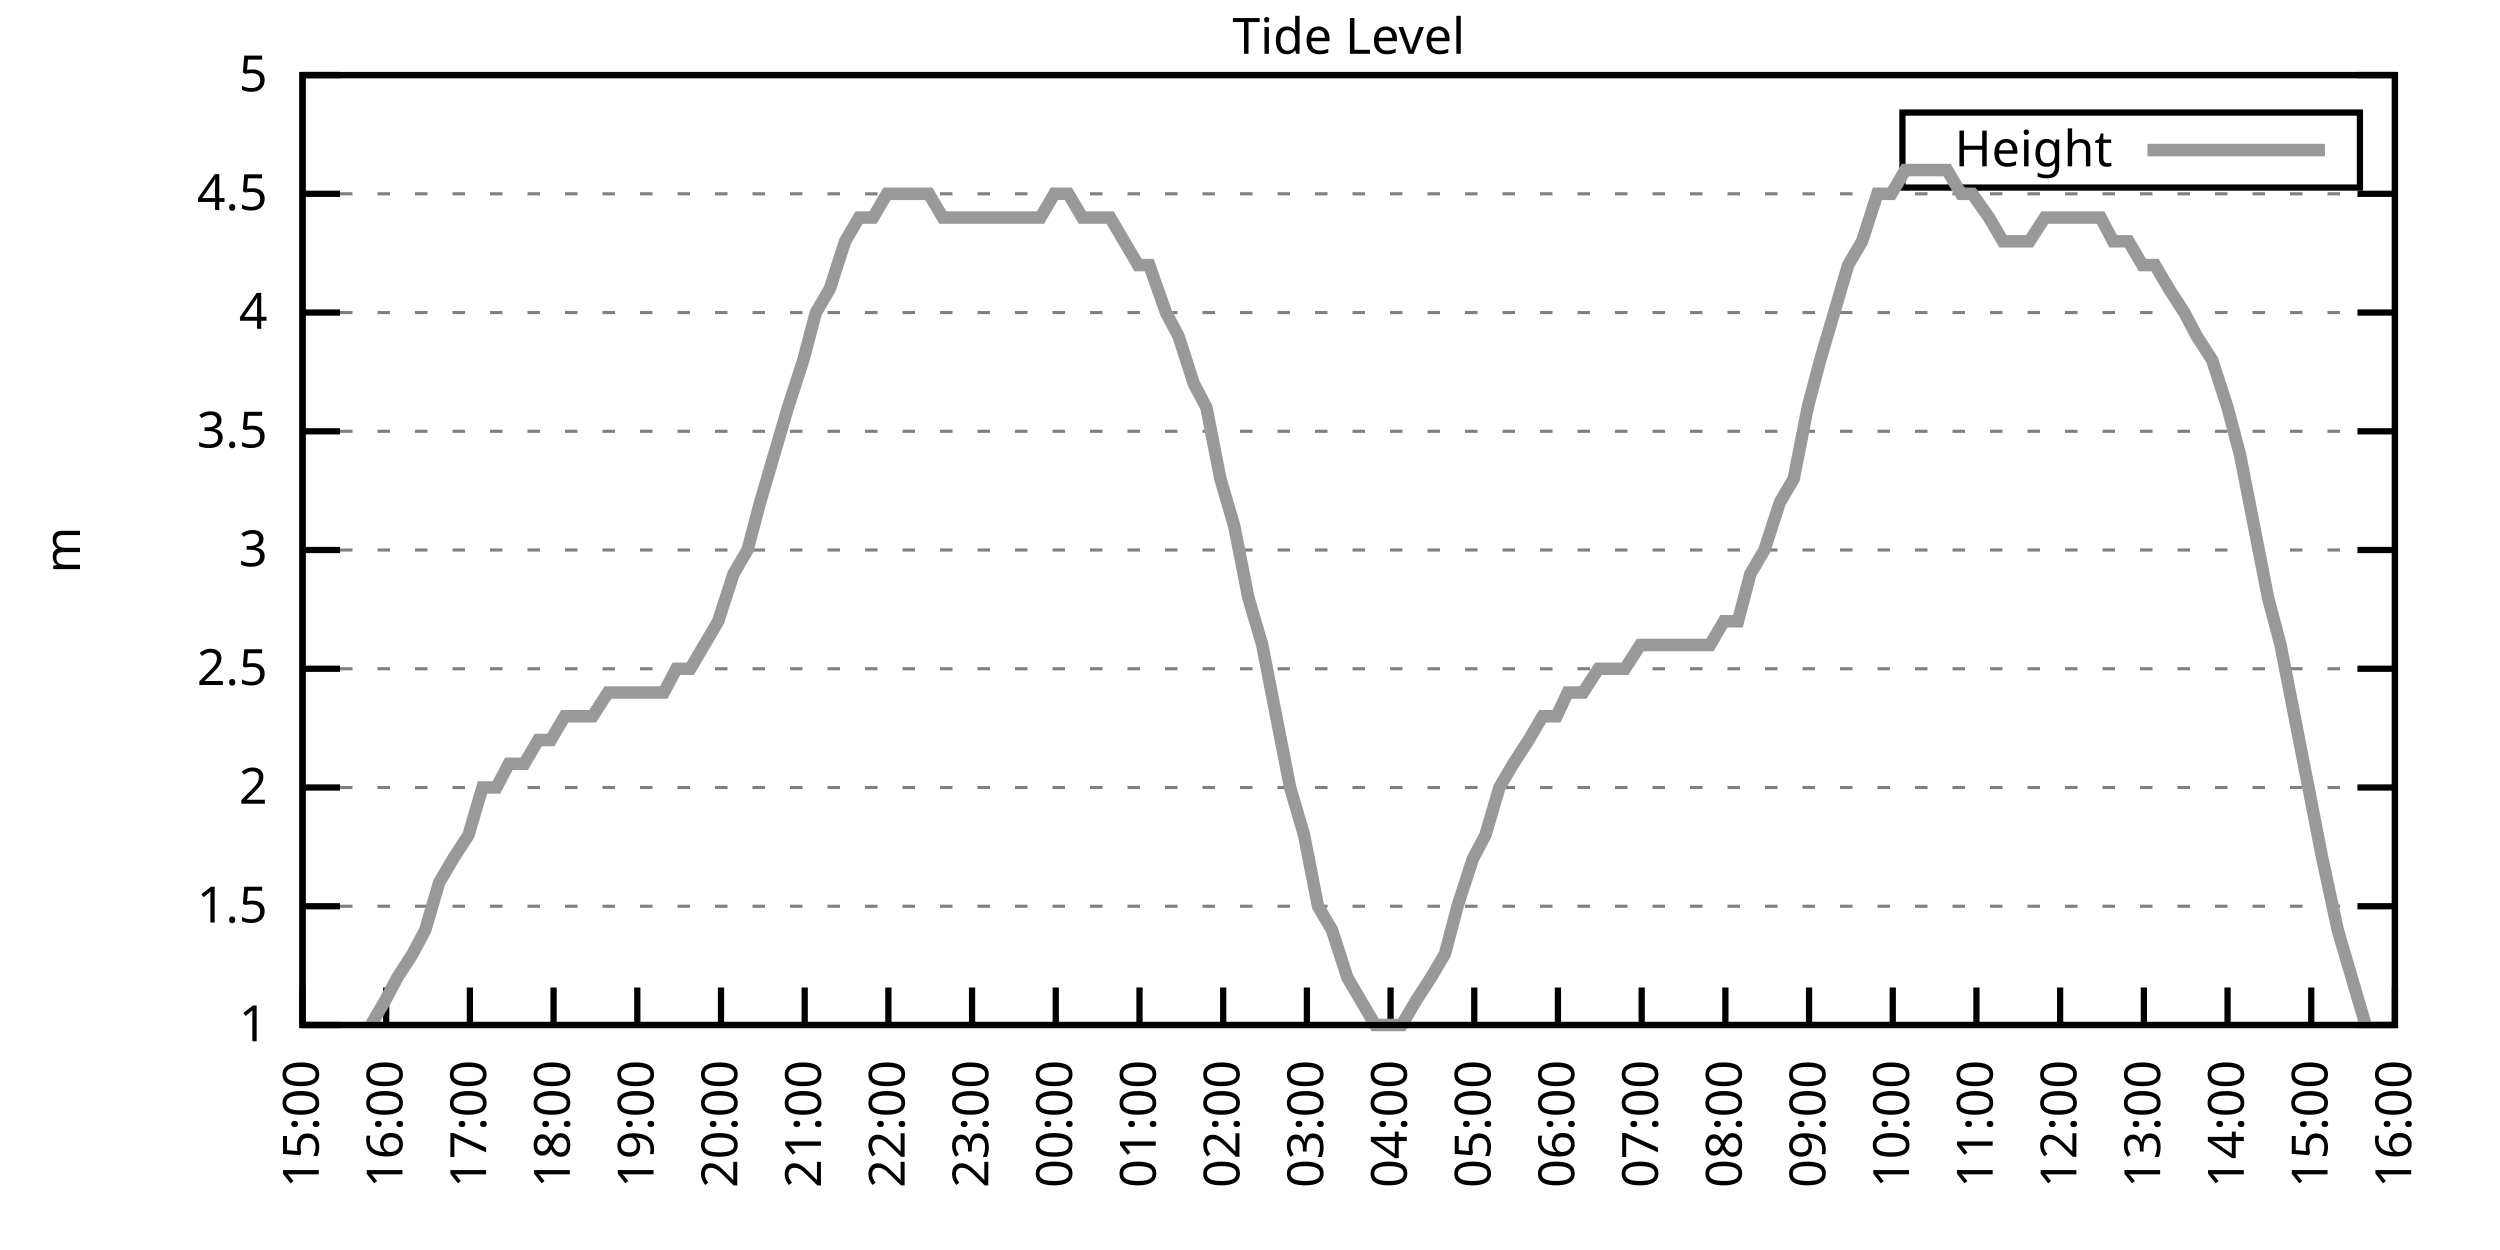
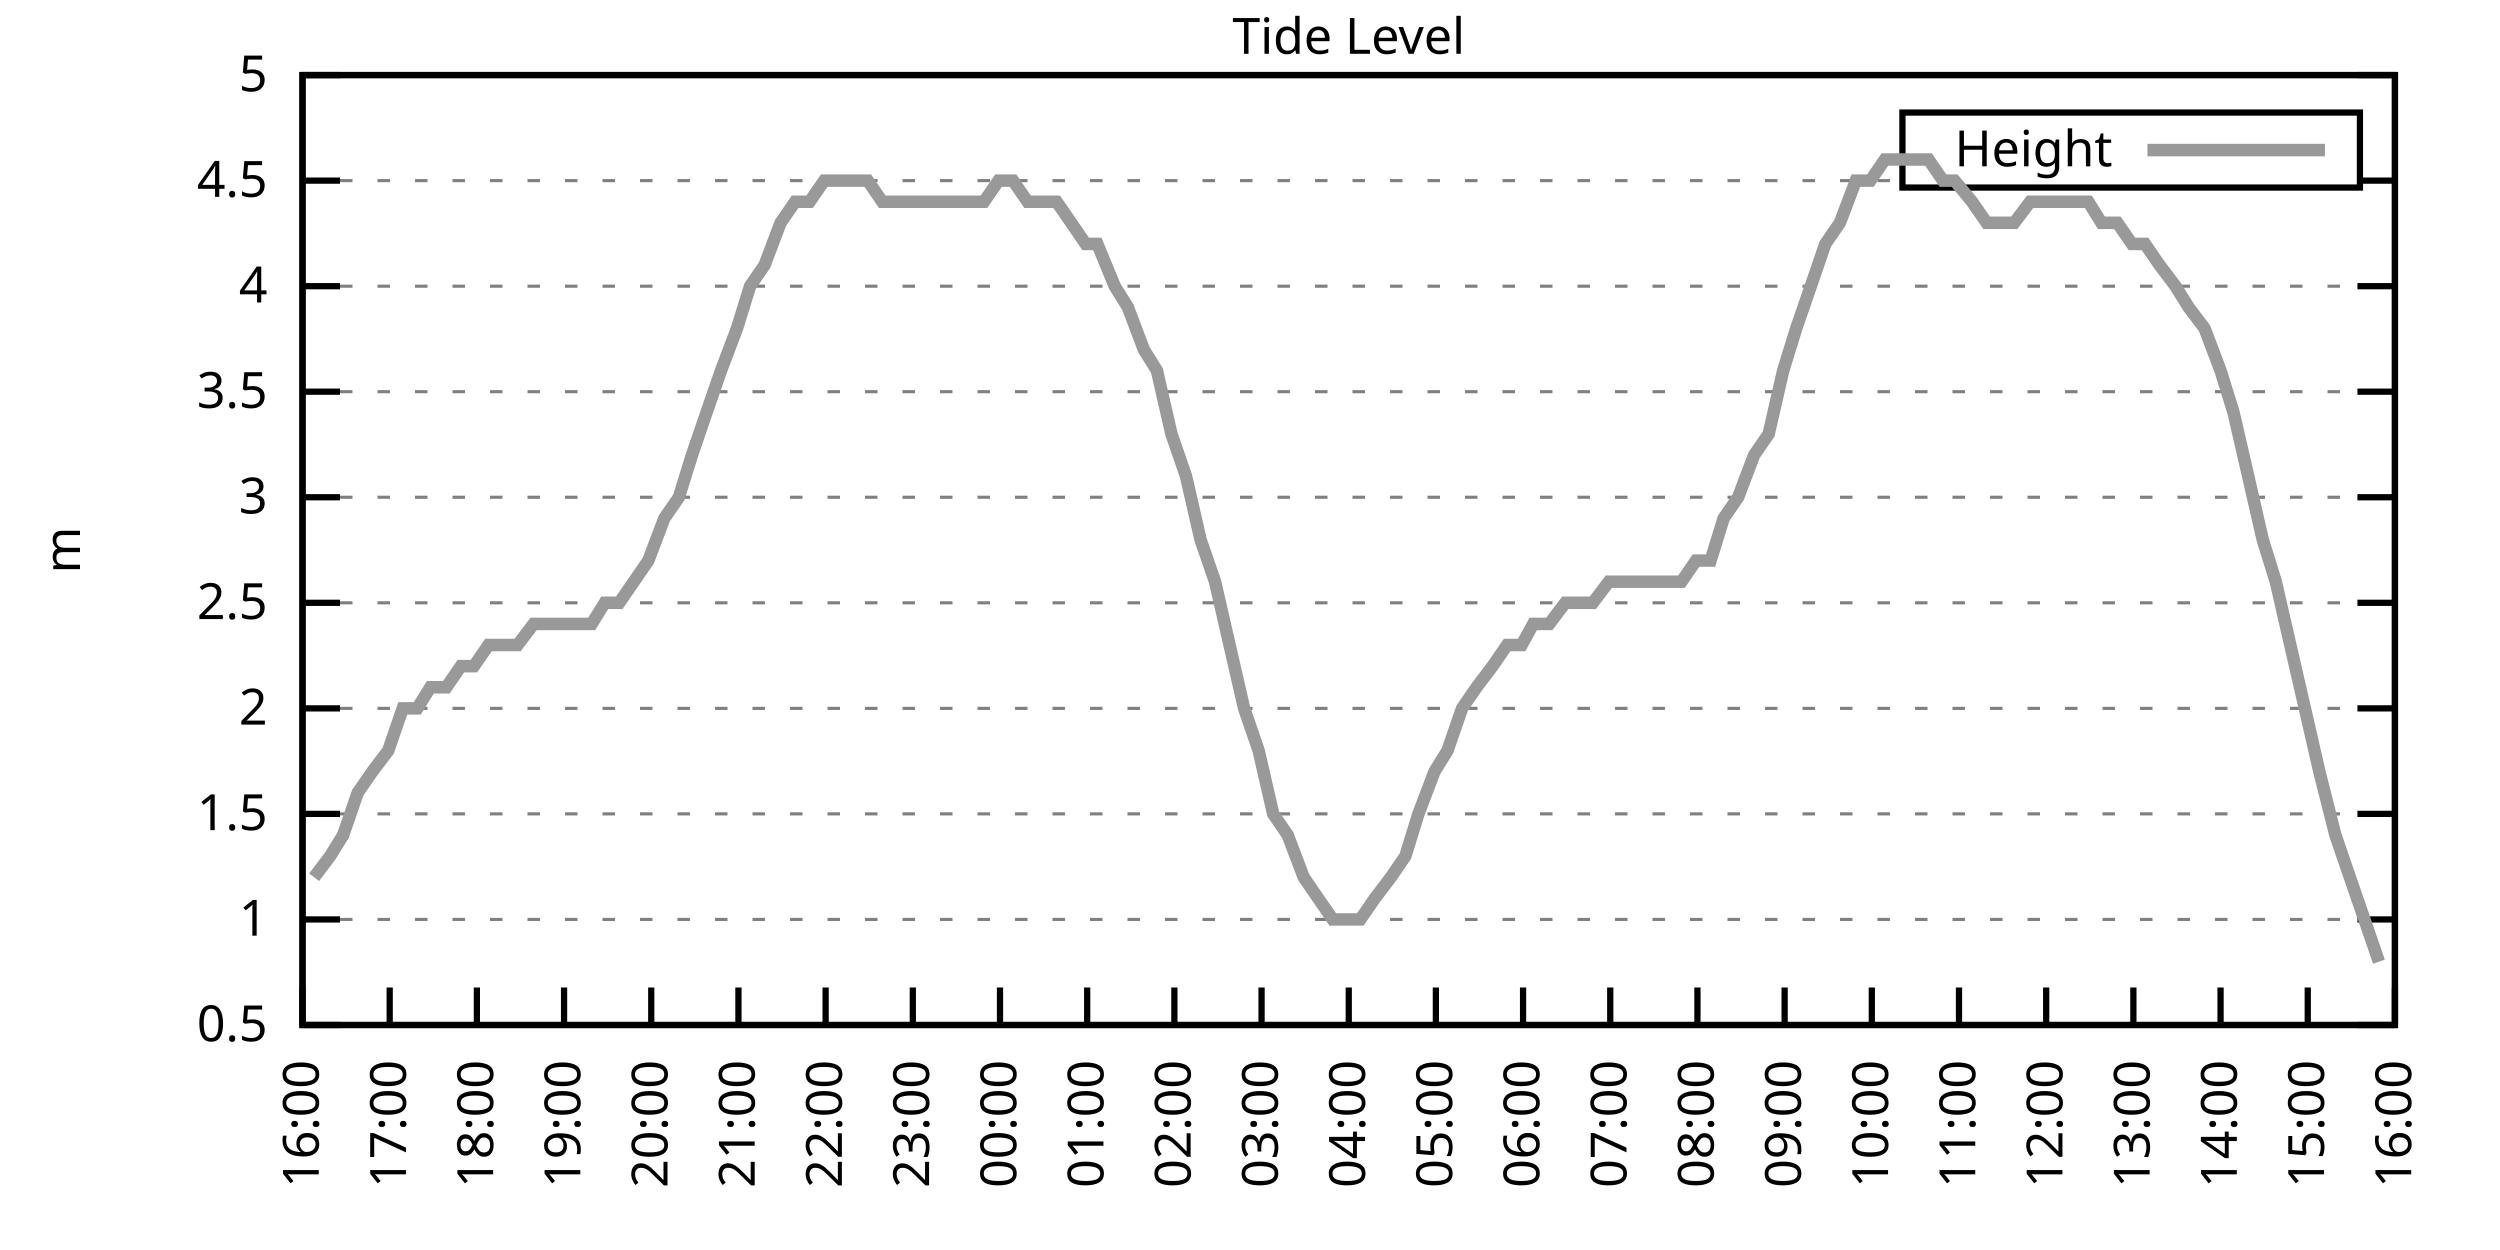
<svg xmlns="http://www.w3.org/2000/svg" xmlns:xlink="http://www.w3.org/1999/xlink" width="400" height="200" viewBox="0 0 400 200">
  <g id="gnuplot_canvas">
    <rect x="0" y="0" width="400" height="200" fill="none" />
    <defs>
      <circle id="gpDot" r="0.5" stroke-width="0.5" stroke="currentColor" />
      <path id="gpPt0" stroke-width="0.333" stroke="currentColor" d="M-1,0 h2 M0,-1 v2" />
      <path id="gpPt1" stroke-width="0.333" stroke="currentColor" d="M-1,-1 L1,1 M1,-1 L-1,1" />
      <path id="gpPt2" stroke-width="0.333" stroke="currentColor" d="M-1,0 L1,0 M0,-1 L0,1 M-1,-1 L1,1 M-1,1 L1,-1" />
      <rect id="gpPt3" stroke-width="0.333" stroke="currentColor" x="-1" y="-1" width="2" height="2" />
      <rect id="gpPt4" stroke-width="0.333" stroke="currentColor" fill="currentColor" x="-1" y="-1" width="2" height="2" />
      <circle id="gpPt5" stroke-width="0.333" stroke="currentColor" cx="0" cy="0" r="1" />
      <use xlink:href="#gpPt5" id="gpPt6" fill="currentColor" stroke="none" />
      <path id="gpPt7" stroke-width="0.333" stroke="currentColor" d="M0,-1.33 L-1.33,0.67 L1.33,0.67 z" />
      <use xlink:href="#gpPt7" id="gpPt8" fill="currentColor" stroke="none" />
      <use xlink:href="#gpPt7" id="gpPt9" stroke="currentColor" transform="rotate(180)" />
      <use xlink:href="#gpPt9" id="gpPt10" fill="currentColor" stroke="none" />
      <use xlink:href="#gpPt3" id="gpPt11" stroke="currentColor" transform="rotate(45)" />
      <use xlink:href="#gpPt11" id="gpPt12" fill="currentColor" stroke="none" />
      <path id="gpPt13" stroke-width="0.333" stroke="currentColor" d="M0,1.330 L1.265,0.411 L0.782,-1.067 L-0.782,-1.076 L-1.265,0.411 z" />
      <use xlink:href="#gpPt13" id="gpPt14" fill="currentColor" stroke="none" />
      <filter id="textbox" filterUnits="objectBoundingBox" x="0" y="0" height="1" width="1">
        <feFlood flood-color="white" flood-opacity="1" result="bgnd" />
        <feComposite in="SourceGraphic" in2="bgnd" operator="atop" />
      </filter>
      <filter id="greybox" filterUnits="objectBoundingBox" x="0" y="0" height="1" width="1">
        <feFlood flood-color="lightgrey" flood-opacity="1" result="grey" />
        <feComposite in="SourceGraphic" in2="grey" operator="atop" />
      </filter>
    </defs>
    <g fill="none" color="white" stroke="currentColor" stroke-width="1.00" stroke-linecap="butt" stroke-linejoin="miter">
</g>
    <g fill="none" color="black" stroke="currentColor" stroke-width="1.00" stroke-linecap="butt" stroke-linejoin="miter">
      <g stroke="none" shape-rendering="crispEdges">
        <polygon fill="rgb(255, 255, 255)" points="48.40,164.00 383.18,164.00 383.18,12.02 48.40,12.02 " />
      </g>
    </g>
    <g fill="none" color="black" stroke="currentColor" stroke-width="1.00" stroke-linecap="butt" stroke-linejoin="miter">
</g>
    <g fill="none" color="black" stroke="black" stroke-width="0.50" stroke-linecap="butt" stroke-linejoin="miter">
</g>
    <g fill="none" color="gray" stroke="currentColor" stroke-width="0.50" stroke-linecap="butt" stroke-linejoin="miter">
      <path stroke="gray" stroke-dasharray="2,4" class="gridline" d="M48.40,164.00 L383.19,164.00  " />
    </g>
    <g fill="none" color="gray" stroke="gray" stroke-width="1.00" stroke-linecap="butt" stroke-linejoin="miter">
</g>
    <g fill="none" color="black" stroke="currentColor" stroke-width="1.00" stroke-linecap="butt" stroke-linejoin="miter">
      <path stroke="black" d="M48.40,164.00 L54.40,164.00 M383.19,164.00 L377.19,164.00  " />
      <g transform="translate(42.80,166.60)" stroke="none" fill="black" font-family="Sans" font-size="8.00" text-anchor="end">
        <text>
+           <tspan font-family="Sans"> 0.5</tspan>
+         </text>
+       </g>
+     </g>
+     <g fill="none" color="black" stroke="currentColor" stroke-width="1.00" stroke-linecap="butt" stroke-linejoin="miter">
+ </g>
+     <g fill="none" color="black" stroke="black" stroke-width="0.50" stroke-linecap="butt" stroke-linejoin="miter">
+ </g>
+     <g fill="none" color="gray" stroke="currentColor" stroke-width="0.50" stroke-linecap="butt" stroke-linejoin="miter">
+       <path stroke="gray" stroke-dasharray="2,4" class="gridline" d="M48.40,147.11 L383.19,147.11  " />
+     </g>
+     <g fill="none" color="gray" stroke="gray" stroke-width="1.00" stroke-linecap="butt" stroke-linejoin="miter">
+ </g>
+     <g fill="none" color="black" stroke="currentColor" stroke-width="1.00" stroke-linecap="butt" stroke-linejoin="miter">
+       <path stroke="black" d="M48.40,147.11 L54.40,147.11 M383.19,147.11 L377.19,147.11  " />
+       <g transform="translate(42.80,149.71)" stroke="none" fill="black" font-family="Sans" font-size="8.00" text-anchor="end">
+         <text>
          <tspan font-family="Sans"> 1</tspan>
        </text>
      </g>
    </g>
    <g fill="none" color="black" stroke="currentColor" stroke-width="1.00" stroke-linecap="butt" stroke-linejoin="miter">
</g>
    <g fill="none" color="black" stroke="black" stroke-width="0.50" stroke-linecap="butt" stroke-linejoin="miter">
</g>
    <g fill="none" color="gray" stroke="currentColor" stroke-width="0.50" stroke-linecap="butt" stroke-linejoin="miter">
-       <path stroke="gray" stroke-dasharray="2,4" class="gridline" d="M48.40,145.00 L383.19,145.00  " />
-     </g>
-     <g fill="none" color="gray" stroke="gray" stroke-width="1.00" stroke-linecap="butt" stroke-linejoin="miter">
- </g>
-     <g fill="none" color="black" stroke="currentColor" stroke-width="1.00" stroke-linecap="butt" stroke-linejoin="miter">
-       <path stroke="black" d="M48.40,145.00 L54.40,145.00 M383.19,145.00 L377.19,145.00  " />
-       <g transform="translate(42.80,147.60)" stroke="none" fill="black" font-family="Sans" font-size="8.00" text-anchor="end">
+       <path stroke="gray" stroke-dasharray="2,4" class="gridline" d="M48.40,130.22 L383.19,130.22  " />
+     </g>
+     <g fill="none" color="gray" stroke="gray" stroke-width="1.00" stroke-linecap="butt" stroke-linejoin="miter">
+ </g>
+     <g fill="none" color="black" stroke="currentColor" stroke-width="1.00" stroke-linecap="butt" stroke-linejoin="miter">
+       <path stroke="black" d="M48.40,130.22 L54.40,130.22 M383.19,130.22 L377.19,130.22  " />
+       <g transform="translate(42.80,132.82)" stroke="none" fill="black" font-family="Sans" font-size="8.00" text-anchor="end">
        <text>
          <tspan font-family="Sans"> 1.5</tspan>
        </text>
      </g>
    </g>
    <g fill="none" color="black" stroke="currentColor" stroke-width="1.00" stroke-linecap="butt" stroke-linejoin="miter">
</g>
    <g fill="none" color="black" stroke="black" stroke-width="0.50" stroke-linecap="butt" stroke-linejoin="miter">
</g>
    <g fill="none" color="gray" stroke="currentColor" stroke-width="0.50" stroke-linecap="butt" stroke-linejoin="miter">
-       <path stroke="gray" stroke-dasharray="2,4" class="gridline" d="M48.40,126.00 L383.19,126.00  " />
-     </g>
-     <g fill="none" color="gray" stroke="gray" stroke-width="1.00" stroke-linecap="butt" stroke-linejoin="miter">
- </g>
-     <g fill="none" color="black" stroke="currentColor" stroke-width="1.00" stroke-linecap="butt" stroke-linejoin="miter">
-       <path stroke="black" d="M48.40,126.00 L54.40,126.00 M383.19,126.00 L377.19,126.00  " />
-       <g transform="translate(42.80,128.60)" stroke="none" fill="black" font-family="Sans" font-size="8.00" text-anchor="end">
+       <path stroke="gray" stroke-dasharray="2,4" class="gridline" d="M48.40,113.34 L383.19,113.34  " />
+     </g>
+     <g fill="none" color="gray" stroke="gray" stroke-width="1.00" stroke-linecap="butt" stroke-linejoin="miter">
+ </g>
+     <g fill="none" color="black" stroke="currentColor" stroke-width="1.00" stroke-linecap="butt" stroke-linejoin="miter">
+       <path stroke="black" d="M48.40,113.34 L54.40,113.34 M383.19,113.34 L377.19,113.34  " />
+       <g transform="translate(42.80,115.94)" stroke="none" fill="black" font-family="Sans" font-size="8.00" text-anchor="end">
        <text>
          <tspan font-family="Sans"> 2</tspan>
        </text>
      </g>
    </g>
    <g fill="none" color="black" stroke="currentColor" stroke-width="1.00" stroke-linecap="butt" stroke-linejoin="miter">
</g>
    <g fill="none" color="black" stroke="black" stroke-width="0.50" stroke-linecap="butt" stroke-linejoin="miter">
</g>
    <g fill="none" color="gray" stroke="currentColor" stroke-width="0.50" stroke-linecap="butt" stroke-linejoin="miter">
-       <path stroke="gray" stroke-dasharray="2,4" class="gridline" d="M48.40,107.00 L383.19,107.00  " />
-     </g>
-     <g fill="none" color="gray" stroke="gray" stroke-width="1.00" stroke-linecap="butt" stroke-linejoin="miter">
- </g>
-     <g fill="none" color="black" stroke="currentColor" stroke-width="1.00" stroke-linecap="butt" stroke-linejoin="miter">
-       <path stroke="black" d="M48.40,107.00 L54.40,107.00 M383.19,107.00 L377.19,107.00  " />
-       <g transform="translate(42.80,109.60)" stroke="none" fill="black" font-family="Sans" font-size="8.00" text-anchor="end">
+       <path stroke="gray" stroke-dasharray="2,4" class="gridline" d="M48.40,96.45 L383.19,96.45  " />
+     </g>
+     <g fill="none" color="gray" stroke="gray" stroke-width="1.00" stroke-linecap="butt" stroke-linejoin="miter">
+ </g>
+     <g fill="none" color="black" stroke="currentColor" stroke-width="1.00" stroke-linecap="butt" stroke-linejoin="miter">
+       <path stroke="black" d="M48.40,96.45 L54.40,96.45 M383.19,96.45 L377.19,96.45  " />
+       <g transform="translate(42.80,99.05)" stroke="none" fill="black" font-family="Sans" font-size="8.00" text-anchor="end">
        <text>
          <tspan font-family="Sans"> 2.5</tspan>
        </text>
      </g>
    </g>
    <g fill="none" color="black" stroke="currentColor" stroke-width="1.00" stroke-linecap="butt" stroke-linejoin="miter">
</g>
    <g fill="none" color="black" stroke="black" stroke-width="0.50" stroke-linecap="butt" stroke-linejoin="miter">
</g>
    <g fill="none" color="gray" stroke="currentColor" stroke-width="0.50" stroke-linecap="butt" stroke-linejoin="miter">
-       <path stroke="gray" stroke-dasharray="2,4" class="gridline" d="M48.40,88.00 L383.19,88.00  " />
-     </g>
-     <g fill="none" color="gray" stroke="gray" stroke-width="1.00" stroke-linecap="butt" stroke-linejoin="miter">
- </g>
-     <g fill="none" color="black" stroke="currentColor" stroke-width="1.00" stroke-linecap="butt" stroke-linejoin="miter">
-       <path stroke="black" d="M48.40,88.00 L54.40,88.00 M383.19,88.00 L377.19,88.00  " />
-       <g transform="translate(42.80,90.60)" stroke="none" fill="black" font-family="Sans" font-size="8.00" text-anchor="end">
+       <path stroke="gray" stroke-dasharray="2,4" class="gridline" d="M48.40,79.56 L383.19,79.56  " />
+     </g>
+     <g fill="none" color="gray" stroke="gray" stroke-width="1.00" stroke-linecap="butt" stroke-linejoin="miter">
+ </g>
+     <g fill="none" color="black" stroke="currentColor" stroke-width="1.00" stroke-linecap="butt" stroke-linejoin="miter">
+       <path stroke="black" d="M48.40,79.56 L54.40,79.56 M383.19,79.56 L377.19,79.56  " />
+       <g transform="translate(42.80,82.16)" stroke="none" fill="black" font-family="Sans" font-size="8.00" text-anchor="end">
        <text>
          <tspan font-family="Sans"> 3</tspan>
        </text>
      </g>
    </g>
    <g fill="none" color="black" stroke="currentColor" stroke-width="1.00" stroke-linecap="butt" stroke-linejoin="miter">
</g>
    <g fill="none" color="black" stroke="black" stroke-width="0.50" stroke-linecap="butt" stroke-linejoin="miter">
</g>
    <g fill="none" color="gray" stroke="currentColor" stroke-width="0.50" stroke-linecap="butt" stroke-linejoin="miter">
-       <path stroke="gray" stroke-dasharray="2,4" class="gridline" d="M48.40,69.01 L383.19,69.01  " />
-     </g>
-     <g fill="none" color="gray" stroke="gray" stroke-width="1.00" stroke-linecap="butt" stroke-linejoin="miter">
- </g>
-     <g fill="none" color="black" stroke="currentColor" stroke-width="1.00" stroke-linecap="butt" stroke-linejoin="miter">
-       <path stroke="black" d="M48.40,69.01 L54.40,69.01 M383.19,69.01 L377.19,69.01  " />
-       <g transform="translate(42.80,71.61)" stroke="none" fill="black" font-family="Sans" font-size="8.00" text-anchor="end">
+       <path stroke="gray" stroke-dasharray="2,4" class="gridline" d="M48.40,62.67 L383.19,62.67  " />
+     </g>
+     <g fill="none" color="gray" stroke="gray" stroke-width="1.00" stroke-linecap="butt" stroke-linejoin="miter">
+ </g>
+     <g fill="none" color="black" stroke="currentColor" stroke-width="1.00" stroke-linecap="butt" stroke-linejoin="miter">
+       <path stroke="black" d="M48.40,62.67 L54.40,62.67 M383.19,62.67 L377.19,62.67  " />
+       <g transform="translate(42.80,65.27)" stroke="none" fill="black" font-family="Sans" font-size="8.00" text-anchor="end">
        <text>
          <tspan font-family="Sans"> 3.5</tspan>
        </text>
      </g>
    </g>
    <g fill="none" color="black" stroke="currentColor" stroke-width="1.00" stroke-linecap="butt" stroke-linejoin="miter">
</g>
    <g fill="none" color="black" stroke="black" stroke-width="0.50" stroke-linecap="butt" stroke-linejoin="miter">
</g>
    <g fill="none" color="gray" stroke="currentColor" stroke-width="0.50" stroke-linecap="butt" stroke-linejoin="miter">
-       <path stroke="gray" stroke-dasharray="2,4" class="gridline" d="M48.40,50.01 L383.19,50.01  " />
-     </g>
-     <g fill="none" color="gray" stroke="gray" stroke-width="1.00" stroke-linecap="butt" stroke-linejoin="miter">
- </g>
-     <g fill="none" color="black" stroke="currentColor" stroke-width="1.00" stroke-linecap="butt" stroke-linejoin="miter">
-       <path stroke="black" d="M48.40,50.01 L54.40,50.01 M383.19,50.01 L377.19,50.01  " />
-       <g transform="translate(42.80,52.61)" stroke="none" fill="black" font-family="Sans" font-size="8.00" text-anchor="end">
+       <path stroke="gray" stroke-dasharray="2,4" class="gridline" d="M48.40,45.79 L383.19,45.79  " />
+     </g>
+     <g fill="none" color="gray" stroke="gray" stroke-width="1.00" stroke-linecap="butt" stroke-linejoin="miter">
+ </g>
+     <g fill="none" color="black" stroke="currentColor" stroke-width="1.00" stroke-linecap="butt" stroke-linejoin="miter">
+       <path stroke="black" d="M48.40,45.79 L54.40,45.79 M383.19,45.79 L377.19,45.79  " />
+       <g transform="translate(42.80,48.39)" stroke="none" fill="black" font-family="Sans" font-size="8.00" text-anchor="end">
        <text>
          <tspan font-family="Sans"> 4</tspan>
        </text>
      </g>
    </g>
    <g fill="none" color="black" stroke="currentColor" stroke-width="1.00" stroke-linecap="butt" stroke-linejoin="miter">
</g>
    <g fill="none" color="black" stroke="black" stroke-width="0.50" stroke-linecap="butt" stroke-linejoin="miter">
</g>
    <g fill="none" color="gray" stroke="currentColor" stroke-width="0.50" stroke-linecap="butt" stroke-linejoin="miter">
-       <path stroke="gray" stroke-dasharray="2,4" class="gridline" d="M48.40,31.01 L383.19,31.01  " />
-     </g>
-     <g fill="none" color="gray" stroke="gray" stroke-width="1.00" stroke-linecap="butt" stroke-linejoin="miter">
- </g>
-     <g fill="none" color="black" stroke="currentColor" stroke-width="1.00" stroke-linecap="butt" stroke-linejoin="miter">
-       <path stroke="black" d="M48.40,31.01 L54.40,31.01 M383.19,31.01 L377.19,31.01  " />
-       <g transform="translate(42.80,33.61)" stroke="none" fill="black" font-family="Sans" font-size="8.00" text-anchor="end">
+       <path stroke="gray" stroke-dasharray="2,4" class="gridline" d="M48.40,28.90 L304.39,28.90 M377.59,28.90 L383.19,28.90  " />
+     </g>
+     <g fill="none" color="gray" stroke="gray" stroke-width="1.00" stroke-linecap="butt" stroke-linejoin="miter">
+ </g>
+     <g fill="none" color="black" stroke="currentColor" stroke-width="1.00" stroke-linecap="butt" stroke-linejoin="miter">
+       <path stroke="black" d="M48.40,28.90 L54.40,28.90 M383.19,28.90 L377.19,28.90  " />
+       <g transform="translate(42.80,31.50)" stroke="none" fill="black" font-family="Sans" font-size="8.00" text-anchor="end">
        <text>
          <tspan font-family="Sans"> 4.5</tspan>
        </text>
      </g>
    </g>
    <g fill="none" color="black" stroke="currentColor" stroke-width="1.00" stroke-linecap="butt" stroke-linejoin="miter">
</g>
    <g fill="none" color="black" stroke="black" stroke-width="0.50" stroke-linecap="butt" stroke-linejoin="miter">
</g>
    <g fill="none" color="gray" stroke="currentColor" stroke-width="0.50" stroke-linecap="butt" stroke-linejoin="miter">
      <path stroke="gray" stroke-dasharray="2,4" class="gridline" d="M48.40,12.01 L383.19,12.01  " />
    </g>
    <g fill="none" color="gray" stroke="gray" stroke-width="1.00" stroke-linecap="butt" stroke-linejoin="miter">
</g>
    <g fill="none" color="black" stroke="currentColor" stroke-width="1.00" stroke-linecap="butt" stroke-linejoin="miter">
      <path stroke="black" d="M48.40,12.01 L54.40,12.01 M383.19,12.01 L377.19,12.01  " />
      <g transform="translate(42.80,14.61)" stroke="none" fill="black" font-family="Sans" font-size="8.00" text-anchor="end">
        <text>
          <tspan font-family="Sans"> 5</tspan>
        </text>
      </g>
    </g>
    <g fill="none" color="black" stroke="currentColor" stroke-width="1.00" stroke-linecap="butt" stroke-linejoin="miter">
      <path stroke="black" d="M48.40,164.00 L48.40,158.00  " />
      <g transform="translate(51.00,169.60) rotate(270.00)" stroke="none" fill="black" font-family="Sans" font-size="8.00" text-anchor="end">
        <text>
-           <tspan font-family="Sans">15:00</tspan>
-         </text>
-       </g>
-     </g>
-     <g fill="none" color="black" stroke="currentColor" stroke-width="1.00" stroke-linecap="butt" stroke-linejoin="miter">
-       <path stroke="black" d="M61.79,164.00 L61.79,158.00  " />
-       <g transform="translate(64.39,169.60) rotate(270.00)" stroke="none" fill="black" font-family="Sans" font-size="8.00" text-anchor="end">
-         <text>
          <tspan font-family="Sans">16:00</tspan>
        </text>
      </g>
    </g>
    <g fill="none" color="black" stroke="currentColor" stroke-width="1.00" stroke-linecap="butt" stroke-linejoin="miter">
-       <path stroke="black" d="M75.18,164.00 L75.18,158.00  " />
-       <g transform="translate(77.78,169.60) rotate(270.00)" stroke="none" fill="black" font-family="Sans" font-size="8.00" text-anchor="end">
+       <path stroke="black" d="M62.35,164.00 L62.35,158.00  " />
+       <g transform="translate(64.95,169.60) rotate(270.00)" stroke="none" fill="black" font-family="Sans" font-size="8.00" text-anchor="end">
        <text>
          <tspan font-family="Sans">17:00</tspan>
        </text>
      </g>
    </g>
    <g fill="none" color="black" stroke="currentColor" stroke-width="1.00" stroke-linecap="butt" stroke-linejoin="miter">
-       <path stroke="black" d="M88.57,164.00 L88.57,158.00  " />
-       <g transform="translate(91.17,169.60) rotate(270.00)" stroke="none" fill="black" font-family="Sans" font-size="8.00" text-anchor="end">
+       <path stroke="black" d="M76.30,164.00 L76.30,158.00  " />
+       <g transform="translate(78.90,169.60) rotate(270.00)" stroke="none" fill="black" font-family="Sans" font-size="8.00" text-anchor="end">
        <text>
          <tspan font-family="Sans">18:00</tspan>
        </text>
      </g>
    </g>
    <g fill="none" color="black" stroke="currentColor" stroke-width="1.00" stroke-linecap="butt" stroke-linejoin="miter">
-       <path stroke="black" d="M101.97,164.00 L101.97,158.00  " />
-       <g transform="translate(104.57,169.60) rotate(270.00)" stroke="none" fill="black" font-family="Sans" font-size="8.00" text-anchor="end">
+       <path stroke="black" d="M90.25,164.00 L90.25,158.00  " />
+       <g transform="translate(92.85,169.60) rotate(270.00)" stroke="none" fill="black" font-family="Sans" font-size="8.00" text-anchor="end">
        <text>
          <tspan font-family="Sans">19:00</tspan>
        </text>
      </g>
    </g>
    <g fill="none" color="black" stroke="currentColor" stroke-width="1.00" stroke-linecap="butt" stroke-linejoin="miter">
-       <path stroke="black" d="M115.36,164.00 L115.36,158.00  " />
-       <g transform="translate(117.96,169.60) rotate(270.00)" stroke="none" fill="black" font-family="Sans" font-size="8.00" text-anchor="end">
+       <path stroke="black" d="M104.20,164.00 L104.20,158.00  " />
+       <g transform="translate(106.80,169.60) rotate(270.00)" stroke="none" fill="black" font-family="Sans" font-size="8.00" text-anchor="end">
        <text>
          <tspan font-family="Sans">20:00</tspan>
        </text>
      </g>
    </g>
    <g fill="none" color="black" stroke="currentColor" stroke-width="1.00" stroke-linecap="butt" stroke-linejoin="miter">
-       <path stroke="black" d="M128.75,164.00 L128.75,158.00  " />
-       <g transform="translate(131.35,169.60) rotate(270.00)" stroke="none" fill="black" font-family="Sans" font-size="8.00" text-anchor="end">
+       <path stroke="black" d="M118.15,164.00 L118.15,158.00  " />
+       <g transform="translate(120.75,169.60) rotate(270.00)" stroke="none" fill="black" font-family="Sans" font-size="8.00" text-anchor="end">
        <text>
          <tspan font-family="Sans">21:00</tspan>
        </text>
      </g>
    </g>
    <g fill="none" color="black" stroke="currentColor" stroke-width="1.00" stroke-linecap="butt" stroke-linejoin="miter">
-       <path stroke="black" d="M142.14,164.00 L142.14,158.00  " />
-       <g transform="translate(144.74,169.60) rotate(270.00)" stroke="none" fill="black" font-family="Sans" font-size="8.00" text-anchor="end">
+       <path stroke="black" d="M132.10,164.00 L132.10,158.00  " />
+       <g transform="translate(134.70,169.60) rotate(270.00)" stroke="none" fill="black" font-family="Sans" font-size="8.00" text-anchor="end">
        <text>
          <tspan font-family="Sans">22:00</tspan>
        </text>
      </g>
    </g>
    <g fill="none" color="black" stroke="currentColor" stroke-width="1.00" stroke-linecap="butt" stroke-linejoin="miter">
-       <path stroke="black" d="M155.53,164.00 L155.53,158.00  " />
-       <g transform="translate(158.13,169.60) rotate(270.00)" stroke="none" fill="black" font-family="Sans" font-size="8.00" text-anchor="end">
+       <path stroke="black" d="M146.05,164.00 L146.05,158.00  " />
+       <g transform="translate(148.65,169.60) rotate(270.00)" stroke="none" fill="black" font-family="Sans" font-size="8.00" text-anchor="end">
        <text>
          <tspan font-family="Sans">23:00</tspan>
        </text>
      </g>
    </g>
    <g fill="none" color="black" stroke="currentColor" stroke-width="1.00" stroke-linecap="butt" stroke-linejoin="miter">
-       <path stroke="black" d="M168.92,164.00 L168.92,158.00  " />
-       <g transform="translate(171.52,169.60) rotate(270.00)" stroke="none" fill="black" font-family="Sans" font-size="8.00" text-anchor="end">
+       <path stroke="black" d="M160.00,164.00 L160.00,158.00  " />
+       <g transform="translate(162.60,169.60) rotate(270.00)" stroke="none" fill="black" font-family="Sans" font-size="8.00" text-anchor="end">
        <text>
          <tspan font-family="Sans">00:00</tspan>
        </text>
      </g>
    </g>
    <g fill="none" color="black" stroke="currentColor" stroke-width="1.00" stroke-linecap="butt" stroke-linejoin="miter">
-       <path stroke="black" d="M182.32,164.00 L182.32,158.00  " />
-       <g transform="translate(184.92,169.60) rotate(270.00)" stroke="none" fill="black" font-family="Sans" font-size="8.00" text-anchor="end">
+       <path stroke="black" d="M173.95,164.00 L173.95,158.00  " />
+       <g transform="translate(176.55,169.60) rotate(270.00)" stroke="none" fill="black" font-family="Sans" font-size="8.00" text-anchor="end">
        <text>
          <tspan font-family="Sans">01:00</tspan>
        </text>
      </g>
    </g>
    <g fill="none" color="black" stroke="currentColor" stroke-width="1.00" stroke-linecap="butt" stroke-linejoin="miter">
-       <path stroke="black" d="M195.71,164.00 L195.71,158.00  " />
-       <g transform="translate(198.31,169.60) rotate(270.00)" stroke="none" fill="black" font-family="Sans" font-size="8.00" text-anchor="end">
+       <path stroke="black" d="M187.90,164.00 L187.90,158.00  " />
+       <g transform="translate(190.50,169.60) rotate(270.00)" stroke="none" fill="black" font-family="Sans" font-size="8.00" text-anchor="end">
        <text>
          <tspan font-family="Sans">02:00</tspan>
        </text>
      </g>
    </g>
    <g fill="none" color="black" stroke="currentColor" stroke-width="1.00" stroke-linecap="butt" stroke-linejoin="miter">
-       <path stroke="black" d="M209.10,164.00 L209.10,158.00  " />
-       <g transform="translate(211.70,169.60) rotate(270.00)" stroke="none" fill="black" font-family="Sans" font-size="8.00" text-anchor="end">
+       <path stroke="black" d="M201.85,164.00 L201.85,158.00  " />
+       <g transform="translate(204.45,169.60) rotate(270.00)" stroke="none" fill="black" font-family="Sans" font-size="8.00" text-anchor="end">
        <text>
          <tspan font-family="Sans">03:00</tspan>
        </text>
      </g>
    </g>
    <g fill="none" color="black" stroke="currentColor" stroke-width="1.00" stroke-linecap="butt" stroke-linejoin="miter">
-       <path stroke="black" d="M222.49,164.00 L222.49,158.00  " />
-       <g transform="translate(225.09,169.60) rotate(270.00)" stroke="none" fill="black" font-family="Sans" font-size="8.00" text-anchor="end">
+       <path stroke="black" d="M215.80,164.00 L215.80,158.00  " />
+       <g transform="translate(218.40,169.60) rotate(270.00)" stroke="none" fill="black" font-family="Sans" font-size="8.00" text-anchor="end">
        <text>
          <tspan font-family="Sans">04:00</tspan>
        </text>
      </g>
    </g>
    <g fill="none" color="black" stroke="currentColor" stroke-width="1.00" stroke-linecap="butt" stroke-linejoin="miter">
-       <path stroke="black" d="M235.88,164.00 L235.88,158.00  " />
-       <g transform="translate(238.48,169.60) rotate(270.00)" stroke="none" fill="black" font-family="Sans" font-size="8.00" text-anchor="end">
+       <path stroke="black" d="M229.74,164.00 L229.74,158.00  " />
+       <g transform="translate(232.34,169.60) rotate(270.00)" stroke="none" fill="black" font-family="Sans" font-size="8.00" text-anchor="end">
        <text>
          <tspan font-family="Sans">05:00</tspan>
        </text>
      </g>
    </g>
    <g fill="none" color="black" stroke="currentColor" stroke-width="1.00" stroke-linecap="butt" stroke-linejoin="miter">
-       <path stroke="black" d="M249.27,164.00 L249.27,158.00  " />
-       <g transform="translate(251.87,169.60) rotate(270.00)" stroke="none" fill="black" font-family="Sans" font-size="8.00" text-anchor="end">
+       <path stroke="black" d="M243.69,164.00 L243.69,158.00  " />
+       <g transform="translate(246.29,169.60) rotate(270.00)" stroke="none" fill="black" font-family="Sans" font-size="8.00" text-anchor="end">
        <text>
          <tspan font-family="Sans">06:00</tspan>
        </text>
      </g>
    </g>
    <g fill="none" color="black" stroke="currentColor" stroke-width="1.00" stroke-linecap="butt" stroke-linejoin="miter">
-       <path stroke="black" d="M262.67,164.00 L262.67,158.00  " />
-       <g transform="translate(265.27,169.60) rotate(270.00)" stroke="none" fill="black" font-family="Sans" font-size="8.00" text-anchor="end">
+       <path stroke="black" d="M257.64,164.00 L257.64,158.00  " />
+       <g transform="translate(260.24,169.60) rotate(270.00)" stroke="none" fill="black" font-family="Sans" font-size="8.00" text-anchor="end">
        <text>
          <tspan font-family="Sans">07:00</tspan>
        </text>
      </g>
    </g>
    <g fill="none" color="black" stroke="currentColor" stroke-width="1.00" stroke-linecap="butt" stroke-linejoin="miter">
-       <path stroke="black" d="M276.06,164.00 L276.06,158.00  " />
-       <g transform="translate(278.66,169.60) rotate(270.00)" stroke="none" fill="black" font-family="Sans" font-size="8.00" text-anchor="end">
+       <path stroke="black" d="M271.59,164.00 L271.59,158.00  " />
+       <g transform="translate(274.19,169.60) rotate(270.00)" stroke="none" fill="black" font-family="Sans" font-size="8.00" text-anchor="end">
        <text>
          <tspan font-family="Sans">08:00</tspan>
        </text>
      </g>
    </g>
    <g fill="none" color="black" stroke="currentColor" stroke-width="1.00" stroke-linecap="butt" stroke-linejoin="miter">
-       <path stroke="black" d="M289.45,164.00 L289.45,158.00  " />
-       <g transform="translate(292.05,169.60) rotate(270.00)" stroke="none" fill="black" font-family="Sans" font-size="8.00" text-anchor="end">
+       <path stroke="black" d="M285.54,164.00 L285.54,158.00  " />
+       <g transform="translate(288.14,169.60) rotate(270.00)" stroke="none" fill="black" font-family="Sans" font-size="8.00" text-anchor="end">
        <text>
          <tspan font-family="Sans">09:00</tspan>
        </text>
      </g>
    </g>
    <g fill="none" color="black" stroke="currentColor" stroke-width="1.00" stroke-linecap="butt" stroke-linejoin="miter">
-       <path stroke="black" d="M302.84,164.00 L302.84,158.00  " />
-       <g transform="translate(305.44,169.60) rotate(270.00)" stroke="none" fill="black" font-family="Sans" font-size="8.00" text-anchor="end">
+       <path stroke="black" d="M299.49,164.00 L299.49,158.00  " />
+       <g transform="translate(302.09,169.60) rotate(270.00)" stroke="none" fill="black" font-family="Sans" font-size="8.00" text-anchor="end">
        <text>
          <tspan font-family="Sans">10:00</tspan>
        </text>
      </g>
    </g>
    <g fill="none" color="black" stroke="currentColor" stroke-width="1.00" stroke-linecap="butt" stroke-linejoin="miter">
-       <path stroke="black" d="M316.23,164.00 L316.23,158.00  " />
-       <g transform="translate(318.83,169.60) rotate(270.00)" stroke="none" fill="black" font-family="Sans" font-size="8.00" text-anchor="end">
+       <path stroke="black" d="M313.44,164.00 L313.44,158.00  " />
+       <g transform="translate(316.04,169.60) rotate(270.00)" stroke="none" fill="black" font-family="Sans" font-size="8.00" text-anchor="end">
        <text>
          <tspan font-family="Sans">11:00</tspan>
        </text>
      </g>
    </g>
    <g fill="none" color="black" stroke="currentColor" stroke-width="1.00" stroke-linecap="butt" stroke-linejoin="miter">
-       <path stroke="black" d="M329.62,164.00 L329.62,158.00  " />
-       <g transform="translate(332.22,169.60) rotate(270.00)" stroke="none" fill="black" font-family="Sans" font-size="8.00" text-anchor="end">
+       <path stroke="black" d="M327.39,164.00 L327.39,158.00  " />
+       <g transform="translate(329.99,169.60) rotate(270.00)" stroke="none" fill="black" font-family="Sans" font-size="8.00" text-anchor="end">
        <text>
          <tspan font-family="Sans">12:00</tspan>
        </text>
      </g>
    </g>
    <g fill="none" color="black" stroke="currentColor" stroke-width="1.00" stroke-linecap="butt" stroke-linejoin="miter">
-       <path stroke="black" d="M343.02,164.00 L343.02,158.00  " />
-       <g transform="translate(345.62,169.60) rotate(270.00)" stroke="none" fill="black" font-family="Sans" font-size="8.00" text-anchor="end">
+       <path stroke="black" d="M341.34,164.00 L341.34,158.00  " />
+       <g transform="translate(343.94,169.60) rotate(270.00)" stroke="none" fill="black" font-family="Sans" font-size="8.00" text-anchor="end">
        <text>
          <tspan font-family="Sans">13:00</tspan>
        </text>
      </g>
    </g>
    <g fill="none" color="black" stroke="currentColor" stroke-width="1.00" stroke-linecap="butt" stroke-linejoin="miter">
-       <path stroke="black" d="M356.41,164.00 L356.41,158.00  " />
-       <g transform="translate(359.01,169.60) rotate(270.00)" stroke="none" fill="black" font-family="Sans" font-size="8.00" text-anchor="end">
+       <path stroke="black" d="M355.29,164.00 L355.29,158.00  " />
+       <g transform="translate(357.89,169.60) rotate(270.00)" stroke="none" fill="black" font-family="Sans" font-size="8.00" text-anchor="end">
        <text>
          <tspan font-family="Sans">14:00</tspan>
        </text>
      </g>
    </g>
    <g fill="none" color="black" stroke="currentColor" stroke-width="1.00" stroke-linecap="butt" stroke-linejoin="miter">
-       <path stroke="black" d="M369.80,164.00 L369.80,158.00  " />
-       <g transform="translate(372.40,169.60) rotate(270.00)" stroke="none" fill="black" font-family="Sans" font-size="8.00" text-anchor="end">
+       <path stroke="black" d="M369.24,164.00 L369.24,158.00  " />
+       <g transform="translate(371.84,169.60) rotate(270.00)" stroke="none" fill="black" font-family="Sans" font-size="8.00" text-anchor="end">
        <text>
          <tspan font-family="Sans">15:00</tspan>
        </text>
      </g>
    </g>
    <g fill="none" color="black" stroke="currentColor" stroke-width="1.00" stroke-linecap="butt" stroke-linejoin="miter">
      <path stroke="black" d="M383.19,164.00 L383.19,158.00  " />
      <g transform="translate(385.79,169.60) rotate(270.00)" stroke="none" fill="black" font-family="Sans" font-size="8.00" text-anchor="end">
        <text>
          <tspan font-family="Sans">16:00</tspan>
        </text>
      </g>
    </g>
    <g fill="none" color="black" stroke="currentColor" stroke-width="1.00" stroke-linecap="butt" stroke-linejoin="miter">
</g>
    <g fill="none" color="black" stroke="currentColor" stroke-width="1.00" stroke-linecap="butt" stroke-linejoin="miter">
      <path stroke="black" d="M48.40,12.01 L48.40,164.00 L383.19,164.00 L383.19,12.01 L48.40,12.01 Z  " />
    </g>
    <g fill="none" color="black" stroke="currentColor" stroke-width="1.00" stroke-linecap="butt" stroke-linejoin="miter">
</g>
    <g fill="none" color="black" stroke="currentColor" stroke-width="1.00" stroke-linecap="butt" stroke-linejoin="miter">
      <path stroke="black" d="M304.39,30.01 L304.39,18.01 L377.59,18.01 L377.59,30.01 L304.39,30.01 Z  " />
    </g>
    <g id="Tide_level_plot_1">
      <g fill="none" color="white" stroke="black" stroke-width="2.00" stroke-linecap="butt" stroke-linejoin="miter">
</g>
      <g fill="none" color="black" stroke="currentColor" stroke-width="2.00" stroke-linecap="butt" stroke-linejoin="miter">
        <g transform="translate(337.99,26.61)" stroke="none" fill="black" font-family="Sans" font-size="8.00" text-anchor="end">
          <text>
            <tspan font-family="Sans">Height</tspan>
          </text>
        </g>
      </g>
      <g fill="none" color="black" stroke="currentColor" stroke-width="2.00" stroke-linecap="butt" stroke-linejoin="miter">
-         <path stroke="rgb(153, 153, 153)" d="M343.59,24.01 L371.99,24.01 M59.34,164.00 L61.57,160.20 L63.58,156.40 L66.03,152.60 L68.04,148.80 L70.27,141.20   L72.50,137.40 L74.96,133.60 L77.19,126.00 L79.42,126.00 L81.43,122.20 L83.89,122.20 L86.12,118.40 L88.13,118.40   L90.36,114.60 L92.82,114.60 L94.82,114.60 L97.28,110.80 L99.51,110.80 L101.74,110.80 L103.98,110.80 L106.21,110.80   L108.22,107.00 L110.45,107.00 L112.68,103.20 L114.91,99.40 L117.37,91.80 L119.60,88.00 L121.61,80.41 L123.84,72.81   L126.07,65.21 L128.53,57.61 L130.54,50.01 L132.77,46.21 L135.22,38.61 L137.45,34.81 L139.69,34.81 L141.92,31.01   L144.15,31.01 L146.38,31.01 L148.61,31.01 L150.85,34.81 L153.08,34.81 L155.31,34.81 L157.32,34.81 L159.55,34.81   L162.01,34.81 L164.24,34.81 L166.47,34.81 L168.70,31.01 L170.93,31.01 L173.17,34.81 L175.40,34.81 L177.63,34.81   L179.86,38.61 L182.09,42.41 L183.88,42.41 L186.56,50.01 L188.57,53.81 L191.02,61.41 L193.03,65.21 L195.26,76.61   L197.49,84.21 L199.73,95.60 L201.96,103.20 L204.19,114.60 L206.42,126.00 L208.65,133.60 L210.88,145.00 L213.12,148.80   L215.57,156.40 L217.80,160.20 L220.04,164.00 L222.04,164.00 L224.28,164.00 L226.51,160.20 L228.96,156.40 L231.20,152.60   L233.20,145.00 L235.66,137.40 L237.67,133.60 L239.90,126.00 L242.13,122.20 L244.59,118.40 L246.82,114.60 L249.05,114.60   L250.84,110.80 L253.29,110.80 L255.75,107.00 L257.98,107.00 L259.99,107.00 L262.44,103.20 L264.45,103.20 L266.91,103.20   L269.14,103.20 L271.37,103.20 L273.60,103.20 L275.83,99.40 L278.07,99.40 L280.07,91.80 L282.31,88.00 L284.76,80.41   L286.99,76.61 L289.23,65.21 L291.23,57.61 L293.47,50.01 L295.70,42.41 L297.93,38.61 L300.39,31.01 L302.62,31.01   L304.85,27.21 L306.86,27.21 L309.31,27.21 L311.54,27.21 L313.78,31.01 L315.56,31.01 L318.24,34.81 L320.47,38.61   L322.26,38.61 L324.71,38.61 L327.17,34.81 L329.40,34.81 L331.63,34.81 L333.86,34.81 L336.10,34.81 L338.10,38.61   L340.56,38.61 L342.79,42.41 L344.80,42.41 L347.03,46.21 L349.49,50.01 L351.50,53.81 L353.95,57.61 L356.41,65.21   L358.42,72.81 L360.65,84.21 L362.88,95.60 L364.89,103.20 L367.12,114.60 L369.35,126.00 L371.58,137.40 L374.04,148.80   L376.27,156.40 L378.50,164.00  " />
+         <path stroke="rgb(153, 153, 153)" d="M343.59,24.01 L371.99,24.01 M50.26,140.36 L52.82,136.98 L54.91,133.60 L57.23,126.85 L59.56,123.47 L62.12,120.09   L64.44,113.34 L66.77,113.34 L68.86,109.96 L71.42,109.96 L73.74,106.58 L75.83,106.58 L78.16,103.20 L80.72,103.20   L82.81,103.20 L85.37,99.83 L87.69,99.83 L90.02,99.83 L92.34,99.83 L94.67,99.83 L96.76,96.45 L99.08,96.45   L101.41,93.07 L103.73,89.69 L106.29,82.94 L108.62,79.56 L110.71,72.81 L113.03,66.05 L115.36,59.30 L117.92,52.54   L120.01,45.79 L122.33,42.41 L124.89,35.65 L127.22,32.28 L129.54,32.28 L131.87,28.90 L134.19,28.90 L136.51,28.90   L138.84,28.90 L141.16,32.28 L143.49,32.28 L145.81,32.28 L147.91,32.28 L150.23,32.28 L152.79,32.28 L155.11,32.28   L157.44,32.28 L159.76,28.90 L162.09,28.90 L164.41,32.28 L166.74,32.28 L169.06,32.28 L171.39,35.65 L173.71,39.03   L175.57,39.03 L178.36,45.79 L180.46,49.16 L183.01,55.92 L185.11,59.30 L187.43,69.43 L189.76,76.18 L192.08,86.32   L194.41,93.07 L196.73,103.20 L199.06,113.34 L201.38,120.09 L203.71,130.22 L206.03,133.60 L208.59,140.36 L210.91,143.73   L213.24,147.11 L215.33,147.11 L217.65,147.11 L219.98,143.73 L222.54,140.36 L224.86,136.98 L226.95,130.22 L229.51,123.47   L231.60,120.09 L233.93,113.34 L236.25,109.96 L238.81,106.58 L241.14,103.20 L243.46,103.20 L245.32,99.83 L247.88,99.83   L250.44,96.45 L252.76,96.45 L254.85,96.45 L257.41,93.07 L259.50,93.07 L262.06,93.07 L264.39,93.07 L266.71,93.07   L269.04,93.07 L271.36,89.69 L273.69,89.69 L275.78,82.94 L278.10,79.56 L280.66,72.81 L282.99,69.43 L285.31,59.30   L287.40,52.54 L289.73,45.79 L292.05,39.03 L294.38,35.65 L296.94,28.90 L299.26,28.90 L301.58,25.52 L303.68,25.52   L306.23,25.52 L308.56,25.52 L310.88,28.90 L312.74,28.90 L315.53,32.28 L317.86,35.65 L319.72,35.65 L322.28,35.65   L324.83,32.28 L327.16,32.28 L329.48,32.28 L331.81,32.28 L334.13,32.28 L336.23,35.65 L338.78,35.65 L341.11,39.03   L343.20,39.03 L345.53,42.41 L348.08,45.79 L350.18,49.16 L352.73,52.54 L355.29,59.30 L357.38,66.05 L359.71,76.18   L362.03,86.32 L364.13,93.07 L366.45,103.20 L368.78,113.34 L371.10,123.47 L373.66,133.60 L375.98,140.36 L378.31,147.11   L380.63,153.87  " />
      </g>
    </g>
    <g fill="none" color="black" stroke="currentColor" stroke-width="2.00" stroke-linecap="butt" stroke-linejoin="miter">
</g>
    <g fill="none" color="black" stroke="black" stroke-width="1.00" stroke-linecap="butt" stroke-linejoin="miter">
</g>
    <g fill="none" color="black" stroke="currentColor" stroke-width="1.00" stroke-linecap="butt" stroke-linejoin="miter">
      <path stroke="black" d="M48.40,12.01 L48.40,164.00 L383.19,164.00 L383.19,12.01 L48.40,12.01 Z  " />
      <g transform="translate(12.80,88.01) rotate(270.00)" stroke="none" fill="black" font-family="Sans" font-size="8.00" text-anchor="middle">
        <text>
          <tspan font-family="Sans">m</tspan>
        </text>
      </g>
    </g>
    <g fill="none" color="black" stroke="currentColor" stroke-width="1.00" stroke-linecap="butt" stroke-linejoin="miter">
</g>
    <g fill="none" color="black" stroke="currentColor" stroke-width="1.00" stroke-linecap="butt" stroke-linejoin="miter">
      <g transform="translate(215.79,8.61)" stroke="none" fill="black" font-family="Sans" font-size="8.00" text-anchor="middle">
        <text>
          <tspan font-family="Sans">Tide Level</tspan>
        </text>
      </g>
    </g>
    <g fill="none" color="black" stroke="currentColor" stroke-width="1.00" stroke-linecap="butt" stroke-linejoin="miter">
</g>
  </g>
</svg>
